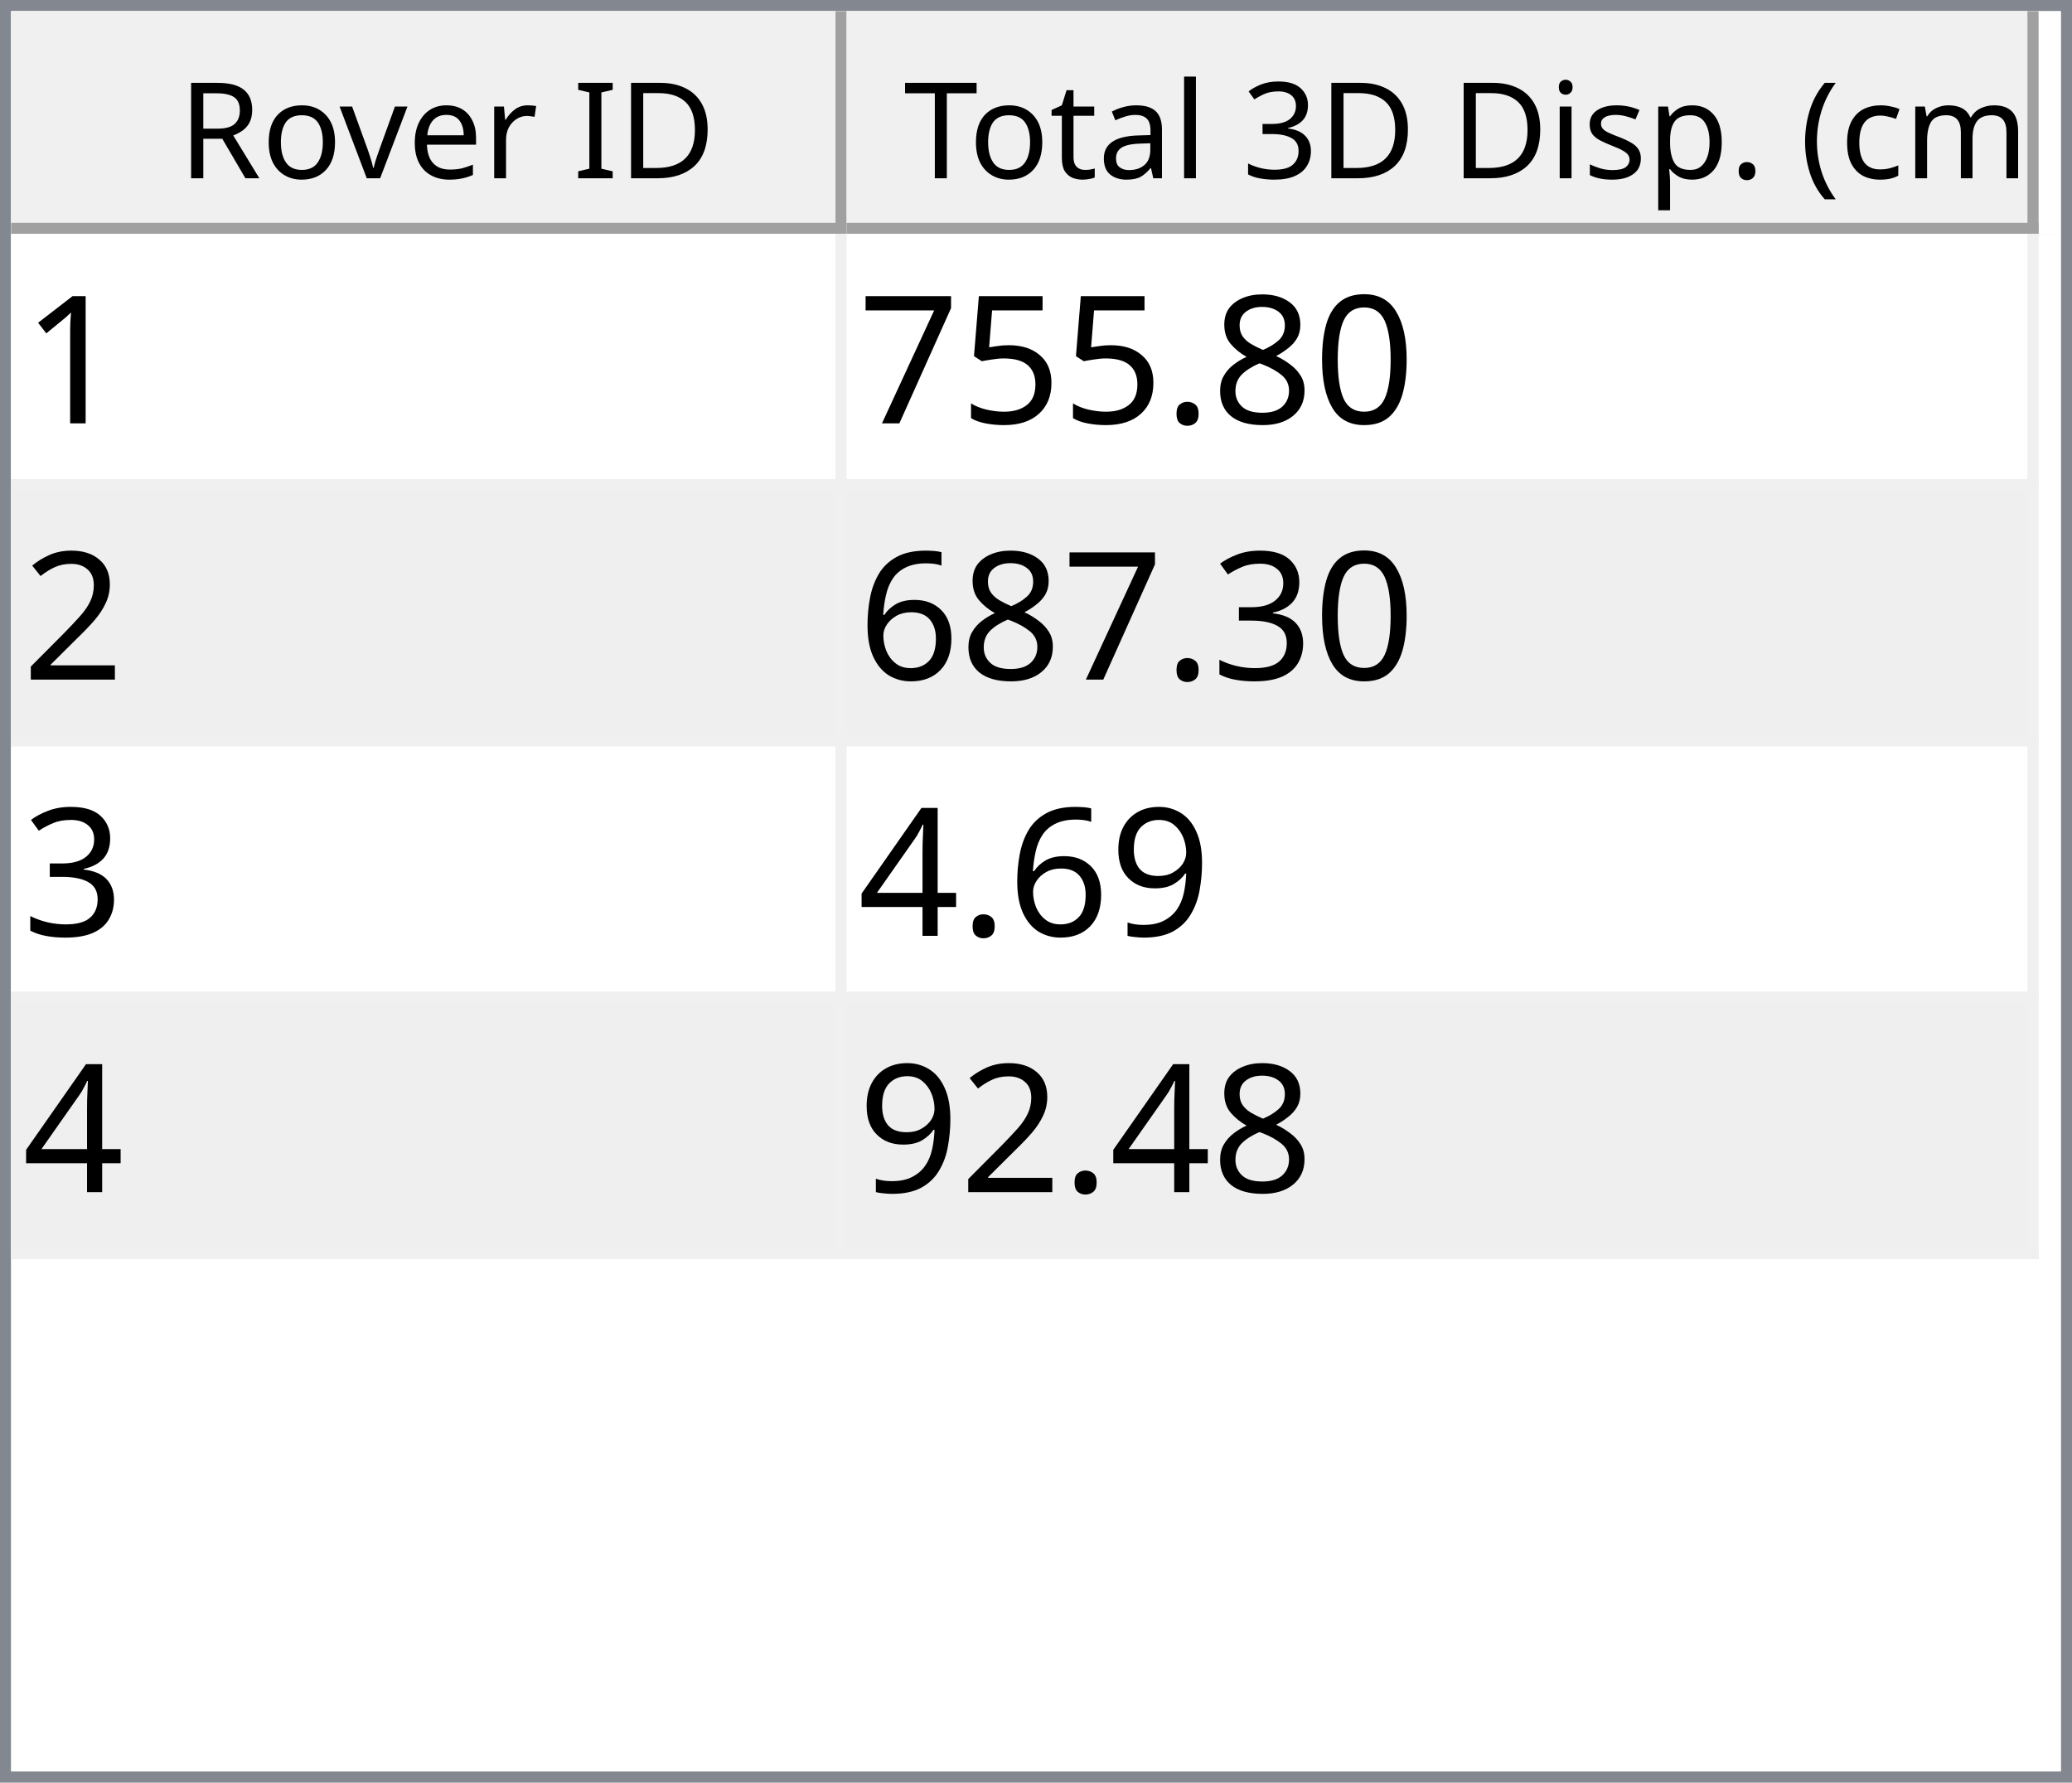
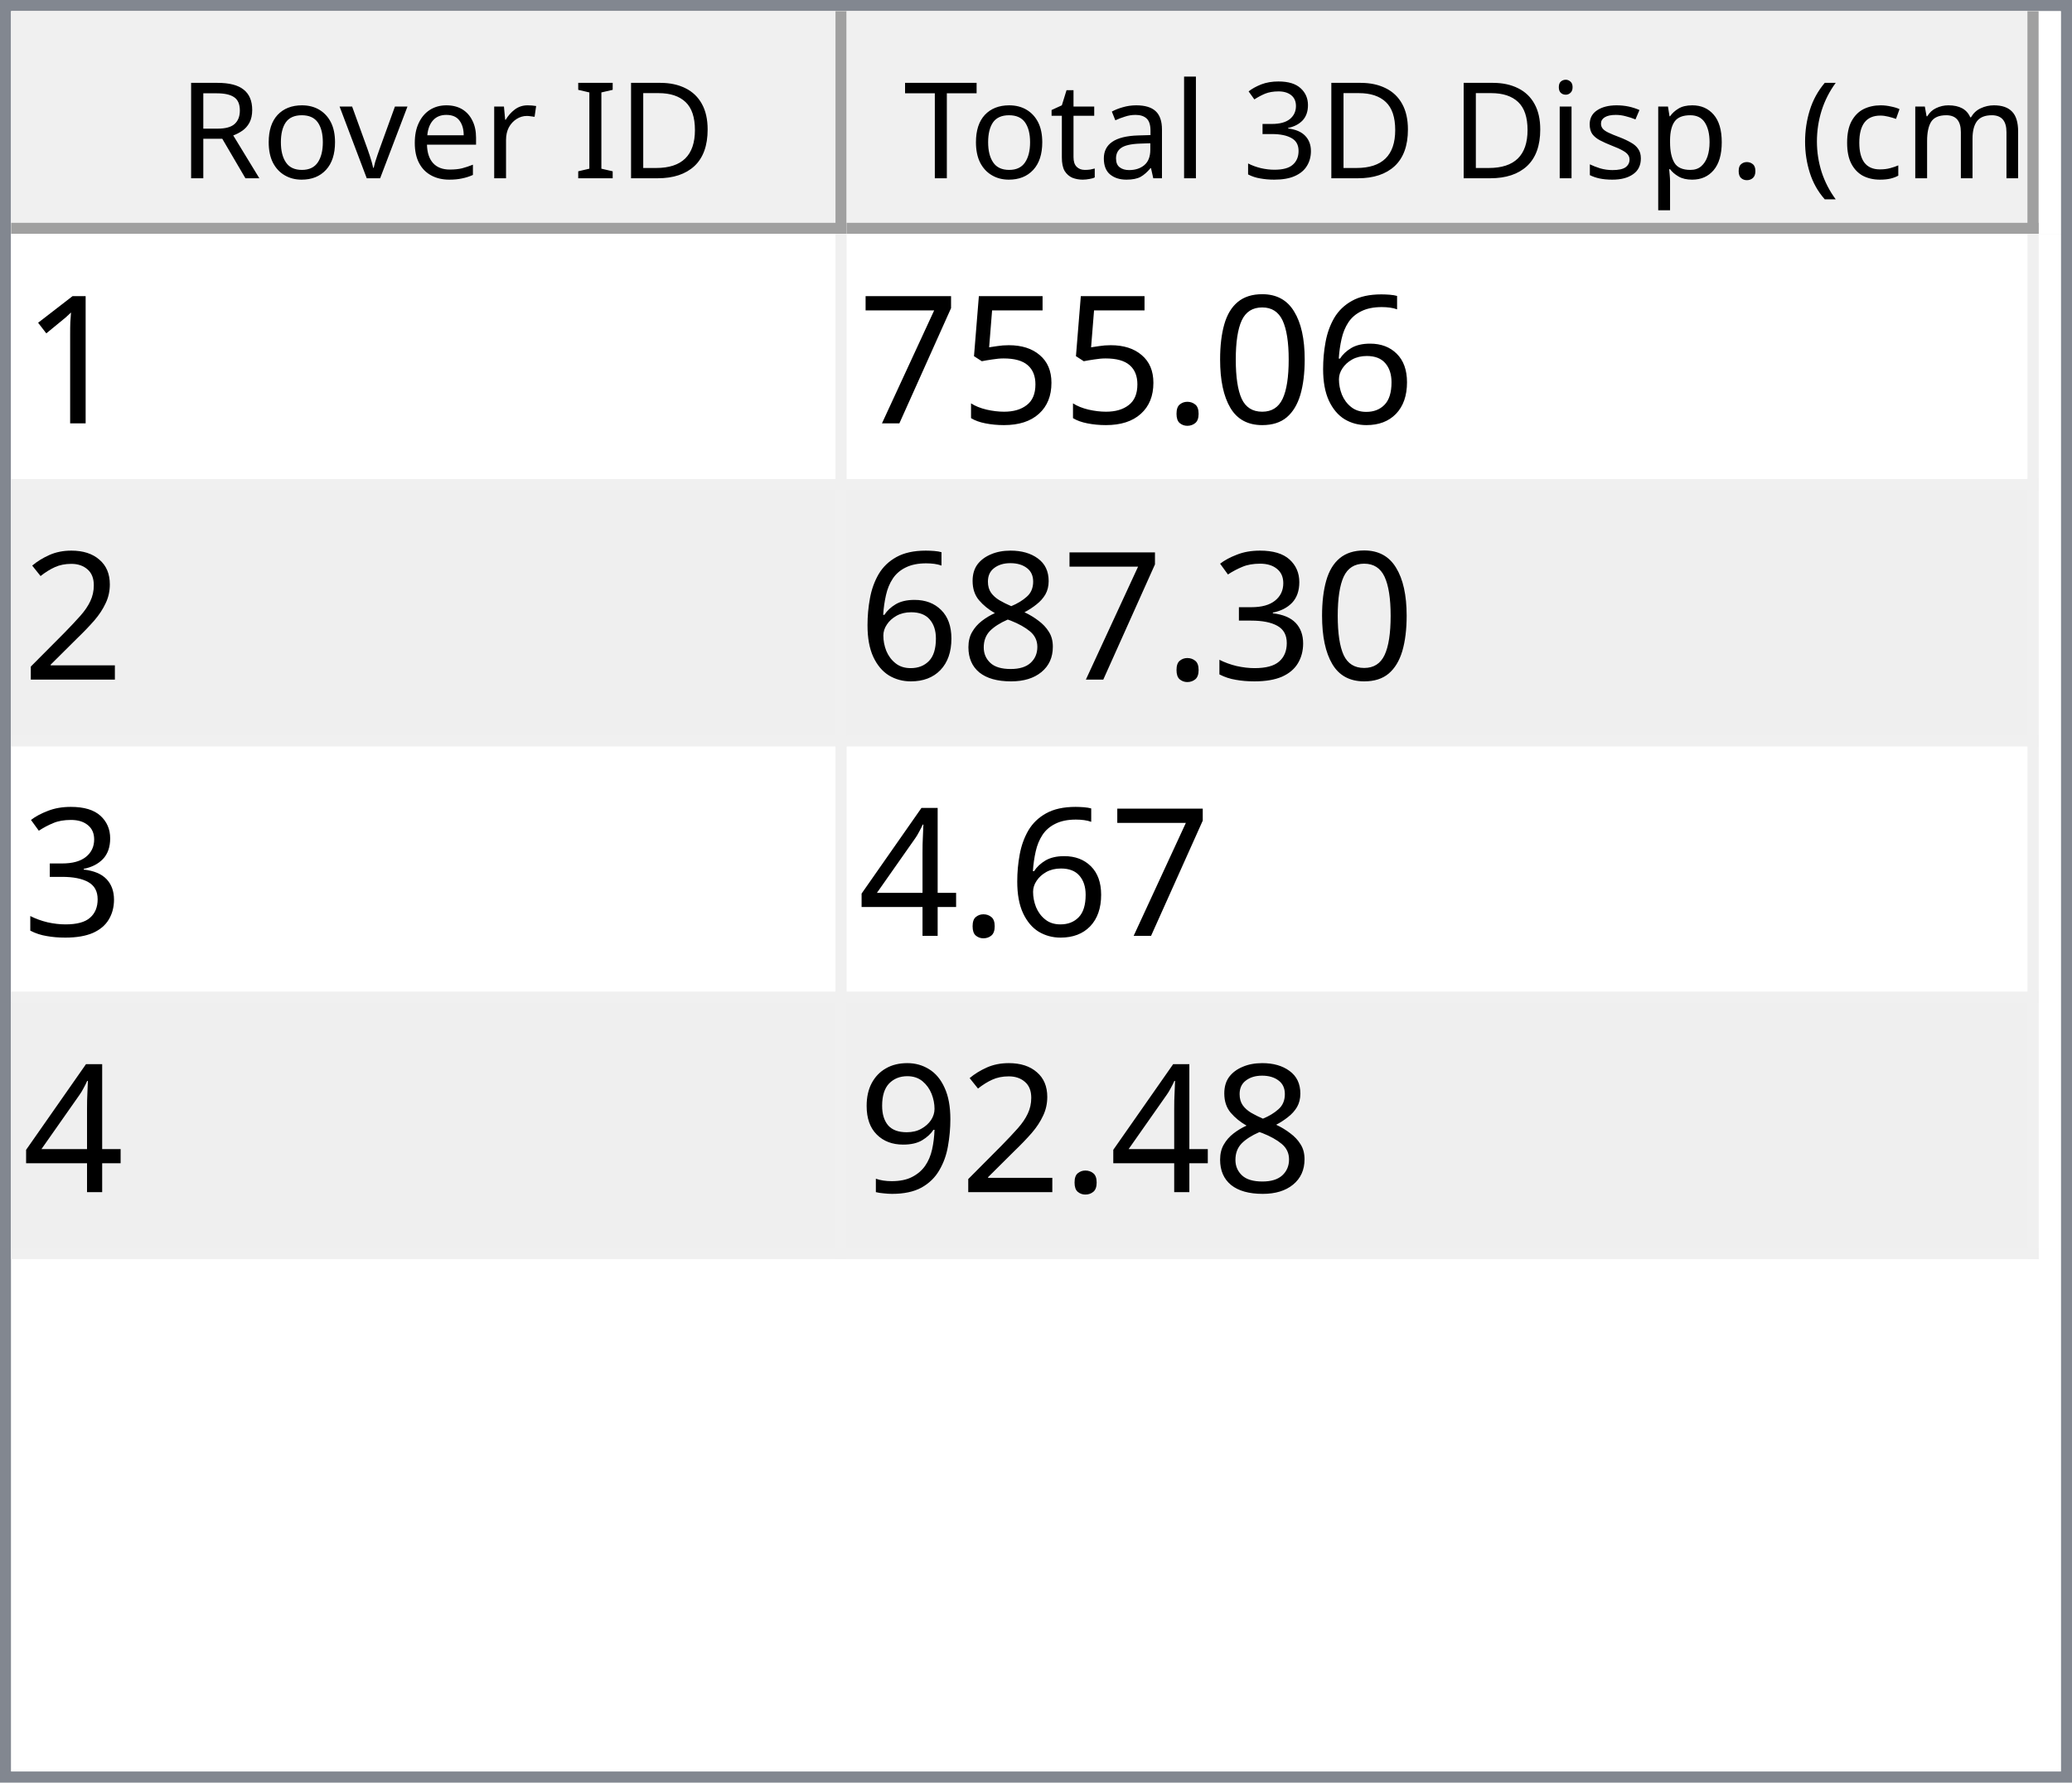
<svg xmlns="http://www.w3.org/2000/svg" style="fill-opacity:1; color-rendering:auto; color-interpolation:auto; text-rendering:auto; stroke:black; stroke-linecap:square; stroke-miterlimit:10; shape-rendering:auto; stroke-opacity:1; fill:black; stroke-dasharray:none; font-weight:normal; stroke-width:1; font-family:'Dialog'; font-style:normal; stroke-linejoin:miter; font-size:12px; stroke-dashoffset:0; image-rendering:auto;" width="186" height="160">
  <defs id="genericDefs" />
  <g>
    <defs id="defs1">
      <clipPath clipPathUnits="userSpaceOnUse" id="clipPath1">
        <path d="M0 0 L186 0 L186 160 L0 160 L0 0 Z" />
      </clipPath>
      <clipPath clipPathUnits="userSpaceOnUse" id="clipPath2">
        <path d="M0 0 L0 160 L186 160 L186 0 Z" />
      </clipPath>
      <clipPath clipPathUnits="userSpaceOnUse" id="clipPath3">
        <path d="M0 0 L0 20 L184 20 L184 0 Z" />
      </clipPath>
      <clipPath clipPathUnits="userSpaceOnUse" id="clipPath4">
        <path d="M0 0 L0 20 L75 20 L75 0 Z" />
      </clipPath>
      <clipPath clipPathUnits="userSpaceOnUse" id="clipPath5">
        <path d="M1 1 L1 19 L74 19 L74 1 Z" />
      </clipPath>
      <clipPath clipPathUnits="userSpaceOnUse" id="clipPath6">
        <path d="M0 0 L0 18 L73 18 L73 0 Z" />
      </clipPath>
      <clipPath clipPathUnits="userSpaceOnUse" id="clipPath7">
        <path d="M-0.5 -0.5 L-0.5 19.5 L74.5 19.5 L74.5 -0.5 Z" />
      </clipPath>
      <clipPath clipPathUnits="userSpaceOnUse" id="clipPath8">
        <path d="M0 0 L0 20 L107 20 L107 0 Z" />
      </clipPath>
      <clipPath clipPathUnits="userSpaceOnUse" id="clipPath9">
        <path d="M1 1 L1 19 L106 19 L106 1 Z" />
      </clipPath>
      <clipPath clipPathUnits="userSpaceOnUse" id="clipPath10">
        <path d="M0 0 L0 18 L105 18 L105 0 Z" />
      </clipPath>
      <clipPath clipPathUnits="userSpaceOnUse" id="clipPath11">
        <path d="M-0.5 -0.5 L-0.5 19.5 L106.5 19.5 L106.5 -0.5 Z" />
      </clipPath>
      <clipPath clipPathUnits="userSpaceOnUse" id="clipPath12">
        <path d="M0 0 L0 138 L184 138 L184 0 Z" />
      </clipPath>
      <clipPath clipPathUnits="userSpaceOnUse" id="clipPath13">
        <path d="M0 0 L0 92 L182 92 L182 0 Z" />
      </clipPath>
      <clipPath clipPathUnits="userSpaceOnUse" id="clipPath14">
        <path d="M-0.5 -0.5 L-0.5 91.5 L181.5 91.5 L181.5 -0.5 Z" />
      </clipPath>
      <clipPath clipPathUnits="userSpaceOnUse" id="clipPath15">
        <path d="M0 0 L0 22 L74 22 L74 0 Z" />
      </clipPath>
      <clipPath clipPathUnits="userSpaceOnUse" id="clipPath16">
        <path d="M0 0 L0 22 L106 22 L106 0 Z" />
      </clipPath>
      <font horiz-adv-x="64.551" id="font1">
        <font-face ascent="107.91" descent="25.098" units-per-em="100" style="font-style:normal; font-family:Segoe UI; font-weight:normal;" />
        <missing-glyph horiz-adv-x="64.551" d="M8.109 0 L8.109 68.266 L56.453 68.266 L56.453 0 L8.109 0 ZM15.328 7.234 L49.219 7.234 L49.219 61.031 L15.328 61.031 L15.328 7.234 Z" />
        <glyph unicode="D" horiz-adv-x="70.117" d="M9.188 0 L9.188 70.016 L28.516 70.016 Q65.531 70.016 65.531 35.891 Q65.531 19.672 55.25 9.836 Q44.969 0 27.734 0 L9.188 0 ZM17.391 62.594 L17.391 7.422 L27.828 7.422 Q41.609 7.422 49.273 14.797 Q56.938 22.172 56.938 35.688 Q56.938 62.594 28.328 62.594 L17.391 62.594 Z" />
        <glyph unicode="I" horiz-adv-x="26.611" d="M17.391 0 L9.188 0 L9.188 70.016 L17.391 70.016 L17.391 0 Z" />
        <glyph unicode=" " horiz-adv-x="27.393" d="" />
        <glyph unicode="r" horiz-adv-x="34.766" d="M34.188 41.891 Q32.078 43.5 28.125 43.5 Q23 43.5 19.555 38.672 Q16.109 33.844 16.109 25.484 L16.109 0 L8.109 0 L8.109 50 L16.109 50 L16.109 39.703 L16.312 39.703 Q18.016 44.969 21.531 47.922 Q25.047 50.875 29.391 50.875 Q32.516 50.875 34.188 50.203 L34.188 41.891 Z" />
        <glyph unicode="e" horiz-adv-x="52.295" d="M48.297 23 L12.984 23 Q13.188 14.656 17.484 10.109 Q21.781 5.562 29.297 5.562 Q37.75 5.562 44.828 11.141 L44.828 3.609 Q38.234 -1.172 27.391 -1.172 Q16.797 -1.172 10.742 5.641 Q4.688 12.453 4.688 24.812 Q4.688 36.469 11.305 43.82 Q17.922 51.172 27.734 51.172 Q37.547 51.172 42.922 44.828 Q48.297 38.484 48.297 27.203 L48.297 23 ZM40.094 29.781 Q40.047 36.719 36.75 40.578 Q33.453 44.438 27.594 44.438 Q21.922 44.438 17.969 40.383 Q14.016 36.328 13.094 29.781 L40.094 29.781 Z" />
        <glyph unicode="v" horiz-adv-x="47.9" d="M47.406 50 L27.484 0 L19.625 0 L0.688 50 L9.469 50 L22.172 13.672 Q23.578 9.672 23.922 6.688 L24.125 6.688 Q24.609 10.453 25.688 13.484 L38.969 50 L47.406 50 Z" />
        <glyph unicode="o" horiz-adv-x="58.594" d="M29 -1.172 Q17.922 -1.172 11.305 5.836 Q4.688 12.844 4.688 24.422 Q4.688 37.016 11.57 44.094 Q18.453 51.172 30.172 51.172 Q41.359 51.172 47.633 44.289 Q53.906 37.406 53.906 25.203 Q53.906 13.234 47.141 6.031 Q40.375 -1.172 29 -1.172 ZM29.594 44.438 Q21.875 44.438 17.383 39.188 Q12.891 33.938 12.891 24.703 Q12.891 15.828 17.43 10.695 Q21.969 5.562 29.594 5.562 Q37.359 5.562 41.531 10.594 Q45.703 15.625 45.703 24.906 Q45.703 34.281 41.531 39.359 Q37.359 44.438 29.594 44.438 Z" />
        <glyph unicode="R" horiz-adv-x="59.814" d="M59.375 0 L49.609 0 L37.891 19.625 Q36.281 22.359 34.766 24.289 Q33.25 26.219 31.664 27.438 Q30.078 28.656 28.25 29.219 Q26.422 29.781 24.125 29.781 L17.391 29.781 L17.391 0 L9.188 0 L9.188 70.016 L30.078 70.016 Q34.672 70.016 38.555 68.867 Q42.438 67.719 45.289 65.375 Q48.141 63.031 49.758 59.547 Q51.375 56.062 51.375 51.375 Q51.375 47.703 50.273 44.656 Q49.172 41.609 47.148 39.211 Q45.125 36.812 42.266 35.133 Q39.406 33.453 35.844 32.516 L35.844 32.328 Q37.594 31.547 38.891 30.547 Q40.188 29.547 41.359 28.18 Q42.531 26.812 43.68 25.078 Q44.828 23.344 46.234 21.047 L59.375 0 ZM17.391 62.594 L17.391 37.203 L28.516 37.203 Q31.594 37.203 34.203 38.133 Q36.812 39.062 38.719 40.797 Q40.625 42.531 41.703 45.047 Q42.781 47.562 42.781 50.688 Q42.781 56.297 39.141 59.445 Q35.5 62.594 28.609 62.594 L17.391 62.594 Z" />
        <glyph unicode=")" horiz-adv-x="30.176" d="M8.297 -15.922 L1.172 -15.922 Q16.406 2.344 16.406 26.812 Q16.406 51.469 1.078 70.016 L8.297 70.016 Q23.531 52.156 23.531 26.703 Q23.531 1.375 8.297 -15.922 Z" />
        <glyph unicode="m" horiz-adv-x="86.133" d="M79.109 0 L71.094 0 L71.094 28.719 Q71.094 37.016 68.531 40.727 Q65.969 44.438 59.906 44.438 Q54.781 44.438 51.195 39.75 Q47.609 35.062 47.609 28.516 L47.609 0 L39.594 0 L39.594 29.688 Q39.594 44.438 28.219 44.438 Q22.953 44.438 19.531 40.016 Q16.109 35.594 16.109 28.516 L16.109 0 L8.109 0 L8.109 50 L16.109 50 L16.109 42.094 L16.312 42.094 Q21.625 51.172 31.844 51.172 Q36.969 51.172 40.773 48.312 Q44.578 45.453 46 40.828 Q51.562 51.172 62.594 51.172 Q79.109 51.172 79.109 30.812 L79.109 0 Z" />
        <glyph unicode="c" horiz-adv-x="46.191" d="M42.188 2.297 Q36.422 -1.172 28.516 -1.172 Q17.828 -1.172 11.258 5.789 Q4.688 12.75 4.688 23.828 Q4.688 36.188 11.766 43.68 Q18.844 51.172 30.672 51.172 Q37.25 51.172 42.281 48.734 L42.281 40.531 Q36.719 44.438 30.375 44.438 Q22.703 44.438 17.797 38.945 Q12.891 33.453 12.891 24.516 Q12.891 15.719 17.508 10.641 Q22.125 5.562 29.891 5.562 Q36.422 5.562 42.188 9.906 L42.188 2.297 Z" />
        <glyph unicode="(" horiz-adv-x="30.176" d="M29.109 -15.922 L21.969 -15.922 Q6.844 1.375 6.844 26.703 Q6.844 52.156 21.969 70.016 L29.203 70.016 Q13.875 51.469 13.875 26.812 Q13.875 2.344 29.109 -15.922 Z" />
        <glyph unicode="." horiz-adv-x="21.68" d="M10.891 -1.078 Q8.641 -1.078 7.055 0.539 Q5.469 2.156 5.469 4.391 Q5.469 6.641 7.055 8.273 Q8.641 9.906 10.891 9.906 Q13.188 9.906 14.797 8.273 Q16.406 6.641 16.406 4.391 Q16.406 2.156 14.797 0.539 Q13.188 -1.078 10.891 -1.078 Z" />
        <glyph unicode="p" horiz-adv-x="58.789" d="M16.312 7.234 L16.109 7.234 L16.109 -23 L8.109 -23 L8.109 50 L16.109 50 L16.109 41.219 L16.312 41.219 Q22.219 51.172 33.594 51.172 Q43.266 51.172 48.688 44.461 Q54.109 37.75 54.109 26.469 Q54.109 13.922 48 6.375 Q41.891 -1.172 31.297 -1.172 Q21.578 -1.172 16.312 7.234 ZM16.109 27.391 L16.109 20.406 Q16.109 14.203 20.141 9.883 Q24.172 5.562 30.375 5.562 Q37.641 5.562 41.773 11.133 Q45.906 16.703 45.906 26.609 Q45.906 34.969 42.047 39.703 Q38.188 44.438 31.594 44.438 Q24.609 44.438 20.359 39.578 Q16.109 34.719 16.109 27.391 Z" />
        <glyph unicode="s" horiz-adv-x="42.432" d="M5.078 1.812 L5.078 10.406 Q11.625 5.562 19.484 5.562 Q30.031 5.562 30.031 12.594 Q30.031 14.594 29.125 15.992 Q28.219 17.391 26.68 18.461 Q25.141 19.531 23.07 20.383 Q21 21.234 18.609 22.172 Q15.281 23.484 12.766 24.828 Q10.25 26.172 8.57 27.859 Q6.891 29.547 6.031 31.695 Q5.172 33.844 5.172 36.719 Q5.172 40.234 6.789 42.945 Q8.406 45.656 11.086 47.484 Q13.766 49.312 17.211 50.242 Q20.656 51.172 24.312 51.172 Q30.812 51.172 35.938 48.922 L35.938 40.828 Q30.422 44.438 23.25 44.438 Q21 44.438 19.195 43.922 Q17.391 43.406 16.094 42.477 Q14.797 41.547 14.086 40.258 Q13.375 38.969 13.375 37.406 Q13.375 35.453 14.086 34.133 Q14.797 32.812 16.164 31.789 Q17.531 30.766 19.484 29.938 Q21.438 29.109 23.922 28.125 Q27.25 26.859 29.883 25.516 Q32.516 24.172 34.375 22.484 Q36.234 20.797 37.234 18.602 Q38.234 16.406 38.234 13.375 Q38.234 9.672 36.602 6.938 Q34.969 4.203 32.234 2.398 Q29.5 0.594 25.93 -0.289 Q22.359 -1.172 18.453 -1.172 Q10.75 -1.172 5.078 1.812 Z" />
        <glyph unicode="i" horiz-adv-x="24.219" d="M12.203 62.703 Q10.062 62.703 8.547 64.164 Q7.031 65.625 7.031 67.875 Q7.031 70.125 8.547 71.609 Q10.062 73.094 12.203 73.094 Q14.406 73.094 15.945 71.609 Q17.484 70.125 17.484 67.875 Q17.484 65.719 15.945 64.211 Q14.406 62.703 12.203 62.703 ZM16.109 0 L8.109 0 L8.109 50 L16.109 50 L16.109 0 Z" />
        <glyph unicode="3" horiz-adv-x="53.906" d="M46.531 19.828 Q46.531 15.094 44.75 11.211 Q42.969 7.328 39.719 4.57 Q36.469 1.812 31.93 0.297 Q27.391 -1.219 21.922 -1.219 Q11.922 -1.219 6 2.594 L6 11.188 Q13.094 5.609 22.219 5.609 Q25.875 5.609 28.828 6.539 Q31.781 7.469 33.906 9.227 Q36.031 10.984 37.18 13.477 Q38.328 15.969 38.328 19.094 Q38.328 32.812 18.797 32.812 L12.984 32.812 L12.984 39.594 L18.5 39.594 Q35.797 39.594 35.797 52.484 Q35.797 64.406 22.609 64.406 Q15.188 64.406 8.688 59.422 L8.688 67.188 Q15.375 71.188 24.609 71.188 Q29 71.188 32.57 69.969 Q36.141 68.75 38.68 66.555 Q41.219 64.359 42.609 61.281 Q44 58.203 44 54.5 Q44 40.672 30.031 36.719 L30.031 36.531 Q33.594 36.141 36.625 34.797 Q39.656 33.453 41.852 31.305 Q44.047 29.156 45.289 26.25 Q46.531 23.344 46.531 19.828 Z" />
        <glyph unicode="l" horiz-adv-x="24.219" d="M16.109 0 L8.109 0 L8.109 74.031 L16.109 74.031 L16.109 0 Z" />
        <glyph unicode="a" horiz-adv-x="50.879" d="M43.891 0 L35.891 0 L35.891 7.812 L35.688 7.812 Q30.469 -1.172 20.312 -1.172 Q12.844 -1.172 8.617 2.781 Q4.391 6.734 4.391 13.281 Q4.391 27.297 20.906 29.594 L35.891 31.688 Q35.891 44.438 25.594 44.438 Q16.547 44.438 9.281 38.281 L9.281 46.484 Q16.656 51.172 26.266 51.172 Q43.891 51.172 43.891 32.516 L43.891 0 ZM35.891 25.297 L23.828 23.641 Q18.266 22.859 15.43 20.875 Q12.594 18.891 12.594 13.875 Q12.594 10.203 15.211 7.883 Q17.828 5.562 22.172 5.562 Q28.125 5.562 32.008 9.742 Q35.891 13.922 35.891 20.312 L35.891 25.297 Z" />
        <glyph unicode="t" horiz-adv-x="33.887" d="M31.297 0.484 Q28.469 -1.078 23.828 -1.078 Q10.688 -1.078 10.688 13.578 L10.688 43.172 L2.094 43.172 L2.094 50 L10.688 50 L10.688 62.203 L18.703 64.797 L18.703 50 L31.297 50 L31.297 43.172 L18.703 43.172 L18.703 14.984 Q18.703 9.969 20.414 7.82 Q22.125 5.672 26.078 5.672 Q29.109 5.672 31.297 7.328 L31.297 0.484 Z" />
        <glyph unicode="T" horiz-adv-x="52.393" d="M50.594 62.594 L30.375 62.594 L30.375 0 L22.172 0 L22.172 62.594 L2 62.594 L2 70.016 L50.594 70.016 L50.594 62.594 Z" />
      </font>
      <font horiz-adv-x="75.0" id="font2">
        <font-face ascent="100.537" descent="21.973" units-per-em="100" style="font-style:normal; font-family:sans-serif; font-weight:normal;" />
        <missing-glyph horiz-adv-x="75.0" d="M12.5 0 L12.5 62.5 L62.5 62.5 L62.5 0 L12.5 0 ZM14.062 1.562 L60.938 1.562 L60.938 60.938 L14.062 60.938 L14.062 1.562 Z" />
        <glyph unicode="1" horiz-adv-x="55.615" d="M37.25 0 L28.469 0 L28.469 56 Q25.297 52.984 20.141 49.953 Q14.984 46.922 10.891 45.406 L10.891 53.906 Q18.266 57.375 23.781 62.305 Q29.297 67.234 31.594 71.875 L37.25 71.875 L37.25 0 Z" />
+         <glyph unicode="6" horiz-adv-x="55.615" d="M49.75 54.047 L41.016 53.375 Q39.844 58.547 37.703 60.891 Q34.125 64.656 28.906 64.656 Q24.703 64.656 21.531 62.312 Q17.391 59.281 14.992 53.469 Q12.594 47.656 12.5 36.922 Q15.672 41.75 20.266 44.094 Q24.859 46.438 29.891 46.438 Q38.672 46.438 44.852 39.969 Q51.031 33.5 51.031 23.25 Q51.031 16.5 48.125 10.719 Q45.219 4.938 40.141 1.859 Q35.062 -1.219 28.609 -1.219 Q17.625 -1.219 10.695 6.859 Q3.766 14.938 3.766 33.5 Q3.766 54.25 11.422 63.672 Q18.109 71.875 29.438 71.875 Q37.891 71.875 43.289 67.141 Q48.688 62.406 49.75 54.047 ZM13.875 23.188 Q13.875 18.656 15.797 14.508 Q17.719 10.359 21.188 8.18 Q24.656 6 28.469 6 Q34.031 6 38.039 10.492 Q42.047 14.984 42.047 22.703 Q42.047 30.125 38.086 34.398 Q34.125 38.672 28.125 38.672 Q22.172 38.672 18.023 34.398 Q13.875 30.125 13.875 23.188 Z" />
        <glyph unicode="0" horiz-adv-x="55.615" d="M4.156 35.297 Q4.156 48 6.766 55.742 Q9.375 63.484 14.523 67.68 Q19.672 71.875 27.484 71.875 Q33.25 71.875 37.594 69.555 Q41.938 67.234 44.773 62.867 Q47.609 58.5 49.219 52.227 Q50.828 45.953 50.828 35.297 Q50.828 22.703 48.242 14.969 Q45.656 7.234 40.508 3.008 Q35.359 -1.219 27.484 -1.219 Q17.141 -1.219 11.234 6.203 Q4.156 15.141 4.156 35.297 ZM13.188 35.297 Q13.188 17.672 17.312 11.836 Q21.438 6 27.484 6 Q33.547 6 37.672 11.859 Q41.797 17.719 41.797 35.297 Q41.797 52.984 37.672 58.789 Q33.547 64.594 27.391 64.594 Q21.344 64.594 17.719 59.469 Q13.188 52.938 13.188 35.297 Z" />
-         <glyph unicode="8" horiz-adv-x="55.615" d="M17.672 38.812 Q12.203 40.828 9.57 44.539 Q6.938 48.25 6.938 53.422 Q6.938 61.234 12.555 66.555 Q18.172 71.875 27.484 71.875 Q36.859 71.875 42.578 66.43 Q48.297 60.984 48.297 53.172 Q48.297 48.188 45.68 44.508 Q43.062 40.828 37.75 38.812 Q44.344 36.672 47.781 31.883 Q51.219 27.094 51.219 20.453 Q51.219 11.281 44.727 5.031 Q38.234 -1.219 27.641 -1.219 Q17.047 -1.219 10.547 5.055 Q4.047 11.328 4.047 20.703 Q4.047 27.688 7.594 32.398 Q11.141 37.109 17.672 38.812 ZM15.922 53.719 Q15.922 48.641 19.195 45.414 Q22.469 42.188 27.688 42.188 Q32.766 42.188 36.016 45.383 Q39.266 48.578 39.266 53.219 Q39.266 58.062 35.914 61.359 Q32.562 64.656 27.594 64.656 Q22.562 64.656 19.242 61.43 Q15.922 58.203 15.922 53.719 ZM13.094 20.656 Q13.094 16.891 14.875 13.375 Q16.656 9.859 20.172 7.93 Q23.688 6 27.734 6 Q34.031 6 38.133 10.055 Q42.234 14.109 42.234 20.359 Q42.234 26.703 38.016 30.859 Q33.797 35.016 27.438 35.016 Q21.234 35.016 17.164 30.914 Q13.094 26.812 13.094 20.656 Z" />
        <glyph unicode="." horiz-adv-x="27.783" d="M9.078 0 L9.078 10.016 L19.094 10.016 L19.094 0 L9.078 0 Z" />
        <glyph unicode="5" horiz-adv-x="55.615" d="M4.156 18.75 L13.375 19.531 Q14.406 12.797 18.141 9.398 Q21.875 6 27.156 6 Q33.5 6 37.891 10.789 Q42.281 15.578 42.281 23.484 Q42.281 31 38.062 35.352 Q33.844 39.703 27 39.703 Q22.75 39.703 19.336 37.773 Q15.922 35.844 13.969 32.766 L5.719 33.844 L12.641 70.609 L48.25 70.609 L48.25 62.203 L19.672 62.203 L15.828 42.969 Q22.266 47.469 29.344 47.469 Q38.719 47.469 45.164 40.969 Q51.609 34.469 51.609 24.266 Q51.609 14.547 45.953 7.469 Q39.062 -1.219 27.156 -1.219 Q17.391 -1.219 11.211 4.25 Q5.031 9.719 4.156 18.75 Z" />
        <glyph unicode="7" horiz-adv-x="55.615" d="M4.734 62.203 L4.734 70.656 L51.078 70.656 L51.078 63.812 Q44.234 56.547 37.523 44.484 Q30.812 32.422 27.156 19.672 Q24.516 10.688 23.781 0 L14.75 0 Q14.891 8.453 18.062 20.414 Q21.234 32.375 27.172 43.484 Q33.109 54.594 39.797 62.203 L4.734 62.203 Z" />
        <glyph unicode="2" horiz-adv-x="55.615" d="M50.344 8.453 L50.344 0 L3.031 0 Q2.938 3.172 4.047 6.109 Q5.859 10.938 9.836 15.625 Q13.812 20.312 21.344 26.469 Q33.016 36.031 37.117 41.625 Q41.219 47.219 41.219 52.203 Q41.219 57.422 37.477 61.008 Q33.734 64.594 27.734 64.594 Q21.391 64.594 17.578 60.789 Q13.766 56.984 13.719 50.25 L4.688 51.172 Q5.609 61.281 11.664 66.578 Q17.719 71.875 27.938 71.875 Q38.234 71.875 44.242 66.164 Q50.25 60.453 50.25 52 Q50.25 47.703 48.492 43.555 Q46.734 39.406 42.656 34.812 Q38.578 30.219 29.109 22.219 Q21.188 15.578 18.945 13.211 Q16.703 10.844 15.234 8.453 L50.344 8.453 Z" />
        <glyph unicode="3" horiz-adv-x="55.615" d="M4.203 18.891 L12.984 20.062 Q14.5 12.594 18.141 9.297 Q21.781 6 27 6 Q33.203 6 37.477 10.297 Q41.75 14.594 41.75 20.953 Q41.75 27 37.797 30.93 Q33.844 34.859 27.734 34.859 Q25.25 34.859 21.531 33.891 L22.516 41.609 Q23.391 41.5 23.922 41.5 Q29.547 41.5 34.039 44.43 Q38.531 47.359 38.531 53.469 Q38.531 58.297 35.258 61.477 Q31.984 64.656 26.812 64.656 Q21.688 64.656 18.266 61.43 Q14.844 58.203 13.875 51.766 L5.078 53.328 Q6.688 62.156 12.398 67.016 Q18.109 71.875 26.609 71.875 Q32.469 71.875 37.398 69.359 Q42.328 66.844 44.945 62.5 Q47.562 58.156 47.562 53.266 Q47.562 48.641 45.07 44.828 Q42.578 41.016 37.703 38.766 Q44.047 37.312 47.562 32.695 Q51.078 28.078 51.078 21.141 Q51.078 11.766 44.242 5.25 Q37.406 -1.266 26.953 -1.266 Q17.531 -1.266 11.305 4.352 Q5.078 9.969 4.203 18.891 Z" />
-         <glyph unicode="6" horiz-adv-x="55.615" d="M49.75 54.047 L41.016 53.375 Q39.844 58.547 37.703 60.891 Q34.125 64.656 28.906 64.656 Q24.703 64.656 21.531 62.312 Q17.391 59.281 14.992 53.469 Q12.594 47.656 12.5 36.922 Q15.672 41.75 20.266 44.094 Q24.859 46.438 29.891 46.438 Q38.672 46.438 44.852 39.969 Q51.031 33.5 51.031 23.25 Q51.031 16.5 48.125 10.719 Q45.219 4.938 40.141 1.859 Q35.062 -1.219 28.609 -1.219 Q17.625 -1.219 10.695 6.859 Q3.766 14.938 3.766 33.5 Q3.766 54.25 11.422 63.672 Q18.109 71.875 29.438 71.875 Q37.891 71.875 43.289 67.141 Q48.688 62.406 49.75 54.047 ZM13.875 23.188 Q13.875 18.656 15.797 14.508 Q17.719 10.359 21.188 8.18 Q24.656 6 28.469 6 Q34.031 6 38.039 10.492 Q42.047 14.984 42.047 22.703 Q42.047 30.125 38.086 34.398 Q34.125 38.672 28.125 38.672 Q22.172 38.672 18.023 34.398 Q13.875 30.125 13.875 23.188 Z" />
+         <glyph unicode="8" horiz-adv-x="55.615" d="M17.672 38.812 Q12.203 40.828 9.57 44.539 Q6.938 48.25 6.938 53.422 Q6.938 61.234 12.555 66.555 Q18.172 71.875 27.484 71.875 Q36.859 71.875 42.578 66.43 Q48.297 60.984 48.297 53.172 Q48.297 48.188 45.68 44.508 Q43.062 40.828 37.75 38.812 Q44.344 36.672 47.781 31.883 Q51.219 27.094 51.219 20.453 Q51.219 11.281 44.727 5.031 Q38.234 -1.219 27.641 -1.219 Q17.047 -1.219 10.547 5.055 Q4.047 11.328 4.047 20.703 Q4.047 27.688 7.594 32.398 Q11.141 37.109 17.672 38.812 ZM15.922 53.719 Q15.922 48.641 19.195 45.414 Q22.469 42.188 27.688 42.188 Q32.766 42.188 36.016 45.383 Q39.266 48.578 39.266 53.219 Q39.266 58.062 35.914 61.359 Q32.562 64.656 27.594 64.656 Q22.562 64.656 19.242 61.43 Q15.922 58.203 15.922 53.719 ZM13.094 20.656 Q13.094 16.891 14.875 13.375 Q16.656 9.859 20.172 7.93 Q23.688 6 27.734 6 Q34.031 6 38.133 10.055 Q42.234 14.109 42.234 20.359 Q42.234 26.703 38.016 30.859 Q33.797 35.016 27.438 35.016 Q21.234 35.016 17.164 30.914 Q13.094 26.812 13.094 20.656 Z" />
+         <glyph unicode="4" horiz-adv-x="55.615" d="M32.328 0 L32.328 17.141 L1.266 17.141 L1.266 25.203 L33.938 71.578 L41.109 71.578 L41.109 25.203 L50.781 25.203 L50.781 17.141 L41.109 17.141 L41.109 0 L32.328 0 ZM32.328 25.203 L32.328 57.469 L9.906 25.203 L32.328 25.203 Z" />
        <glyph unicode="9" horiz-adv-x="55.615" d="M5.469 16.547 L13.922 17.328 Q14.984 11.375 18.016 8.688 Q21.047 6 25.781 6 Q29.828 6 32.883 7.859 Q35.938 9.719 37.891 12.82 Q39.844 15.922 41.164 21.195 Q42.484 26.469 42.484 31.938 Q42.484 32.516 42.438 33.688 Q39.797 29.5 35.234 26.883 Q30.672 24.266 25.344 24.266 Q16.453 24.266 10.305 30.711 Q4.156 37.156 4.156 47.703 Q4.156 58.594 10.578 65.234 Q17 71.875 26.656 71.875 Q33.641 71.875 39.43 68.117 Q45.219 64.359 48.219 57.398 Q51.219 50.438 51.219 37.25 Q51.219 23.531 48.242 15.406 Q45.266 7.281 39.383 3.031 Q33.5 -1.219 25.594 -1.219 Q17.188 -1.219 11.867 3.445 Q6.547 8.109 5.469 16.547 ZM41.453 48.141 Q41.453 55.719 37.43 60.156 Q33.406 64.594 27.734 64.594 Q21.875 64.594 17.531 59.812 Q13.188 55.031 13.188 47.406 Q13.188 40.578 17.312 36.305 Q21.438 32.031 27.484 32.031 Q33.594 32.031 37.523 36.305 Q41.453 40.578 41.453 48.141 Z" />
-         <glyph unicode="4" horiz-adv-x="55.615" d="M32.328 0 L32.328 17.141 L1.266 17.141 L1.266 25.203 L33.938 71.578 L41.109 71.578 L41.109 25.203 L50.781 25.203 L50.781 17.141 L41.109 17.141 L41.109 0 L32.328 0 ZM32.328 25.203 L32.328 57.469 L9.906 25.203 L32.328 25.203 Z" />
      </font>
    </defs>
    <g style="fill:white; stroke:white;">
      <rect x="0" y="0" width="186" style="clip-path:url(#clipPath1); stroke:none;" height="160" />
    </g>
    <g style="fill:white; text-rendering:optimizeSpeed; color-rendering:optimizeSpeed; image-rendering:optimizeSpeed; shape-rendering:crispEdges; stroke:white; color-interpolation:sRGB;">
      <rect x="0" width="186" height="160" y="0" style="stroke:none;" />
      <path style="stroke:none;" d="M0 160 L186 160 L186 0 L0 0 Z" />
    </g>
    <g style="fill:rgb(240,240,240); font-family:'Segoe UI'; stroke:rgb(240,240,240);">
      <rect x="0" y="0" width="186" style="clip-path:url(#clipPath2); stroke:none;" height="160" />
    </g>
    <g style="fill:rgb(130,135,144); font-family:'Segoe UI'; stroke:rgb(130,135,144);">
      <path d="M0 0 L186 0 L186 160 L0 160 L0 0 ZM1 1 L185 1 L185 159 L1 159 L1 1 Z" style="fill-rule:evenodd; clip-path:url(#clipPath2); stroke:none;" />
    </g>
    <g style="fill:white; font-family:'Segoe UI'; stroke:white;" transform="translate(1,1)">
      <rect x="0" y="0" width="184" style="clip-path:url(#clipPath3); stroke:none;" height="20" />
    </g>
    <g style="fill:rgb(240,240,240); font-family:'Segoe UI'; stroke:rgb(240,240,240);" transform="translate(1,1)">
      <rect x="0" y="0" width="75" style="clip-path:url(#clipPath4); stroke:none;" height="20" />
    </g>
    <g style="font-family:'Segoe UI';" transform="translate(2,2)">
      <text x="14" xml:space="preserve" y="14" style="clip-path:url(#clipPath6); stroke:none;">Rover ID</text>
    </g>
    <g style="fill:rgb(160,160,160); font-family:'Segoe UI'; stroke:rgb(160,160,160); stroke-linejoin:bevel;" transform="translate(1.5,1.5)">
      <line x1="74" x2="74" y1="0" style="fill:none; clip-path:url(#clipPath7);" y2="19" />
    </g>
    <g style="fill:rgb(160,160,160); font-family:'Segoe UI'; stroke:rgb(160,160,160); stroke-linejoin:bevel;" transform="matrix(1,0,0,1,1,1) translate(0.5,0.5)">
      <line x1="0" x2="74" y1="19" style="fill:none; clip-path:url(#clipPath7);" y2="19" />
    </g>
    <g style="fill:rgb(240,240,240); font-family:'Segoe UI'; stroke:rgb(240,240,240);" transform="translate(76,1)">
      <rect x="0" y="0" width="107" style="clip-path:url(#clipPath8); stroke:none;" height="20" />
    </g>
    <g style="font-family:'Segoe UI';" transform="translate(77,2)">
      <text x="1" xml:space="preserve" y="14" style="clip-path:url(#clipPath10); stroke:none;"> Total 3D Disp. (cm)</text>
    </g>
    <g style="fill:rgb(160,160,160); font-family:'Segoe UI'; stroke:rgb(160,160,160); stroke-linejoin:bevel;" transform="translate(76.5,1.5)">
      <line x1="106" x2="106" y1="0" style="fill:none; clip-path:url(#clipPath11);" y2="19" />
    </g>
    <g style="fill:rgb(160,160,160); font-family:'Segoe UI'; stroke:rgb(160,160,160); stroke-linejoin:bevel;" transform="matrix(1,0,0,1,76,1) translate(0.5,0.5)">
      <line x1="0" x2="106" y1="19" style="fill:none; clip-path:url(#clipPath11);" y2="19" />
    </g>
    <g style="fill:white; font-family:'Segoe UI'; stroke:white;" transform="translate(1,21)">
      <rect x="0" y="0" width="184" style="clip-path:url(#clipPath12); stroke:none;" height="138" />
    </g>
    <g style="fill:rgb(240,240,240); font-size:16px; font-family:sans-serif; stroke:rgb(240,240,240);" transform="translate(1,21)">
      <rect x="0" y="0" width="182" style="clip-path:url(#clipPath13); stroke:none;" height="92" />
      <line transform="translate(0.5,0.5)" x1="0" x2="181" y1="22" style="clip-path:url(#clipPath14); fill:none; stroke-linejoin:bevel;" y2="22" />
    </g>
    <g transform="matrix(1,0,0,1,1,21) translate(0.5,0.5)" style="fill:rgb(240,240,240); font-size:16px; font-family:sans-serif; stroke:rgb(240,240,240); stroke-linejoin:bevel;">
      <line x1="0" x2="181" y1="45" style="fill:none; clip-path:url(#clipPath14);" y2="45" />
    </g>
    <g transform="matrix(1,0,0,1,1,21) translate(0.5,0.5)" style="fill:rgb(240,240,240); font-size:16px; font-family:sans-serif; stroke:rgb(240,240,240); stroke-linejoin:bevel;">
      <line x1="0" x2="181" y1="68" style="fill:none; clip-path:url(#clipPath14);" y2="68" />
    </g>
    <g transform="matrix(1,0,0,1,1,21) translate(0.5,0.5)" style="fill:rgb(240,240,240); font-size:16px; font-family:sans-serif; stroke:rgb(240,240,240); stroke-linejoin:bevel;">
      <line x1="0" x2="181" y1="91" style="fill:none; clip-path:url(#clipPath14);" y2="91" />
    </g>
    <g transform="matrix(1,0,0,1,1,21) translate(0.5,0.5)" style="fill:rgb(240,240,240); font-size:16px; font-family:sans-serif; stroke:rgb(240,240,240); stroke-linejoin:bevel;">
      <line x1="74" x2="74" y1="0" style="fill:none; clip-path:url(#clipPath14);" y2="91" />
    </g>
    <g transform="matrix(1,0,0,1,1,21) translate(0.5,0.5)" style="fill:rgb(240,240,240); font-size:16px; font-family:sans-serif; stroke:rgb(240,240,240); stroke-linejoin:bevel;">
      <line x1="181" x2="181" y1="0" style="fill:none; clip-path:url(#clipPath14);" y2="91" />
    </g>
    <g style="fill:white; font-size:16px; font-family:sans-serif; stroke:white;" transform="matrix(1,0,0,1,1,21)">
      <rect x="0" y="0" width="74" style="clip-path:url(#clipPath15); stroke:none;" height="22" />
      <text x="1" y="17" style="fill:black; clip-path:url(#clipPath15); stroke:none;" xml:space="preserve">1</text>
    </g>
    <g style="fill:white; font-size:16px; font-family:sans-serif; stroke:white;" transform="matrix(1,0,0,1,1,21) translate(75,0)">
      <rect x="0" y="0" width="106" style="clip-path:url(#clipPath16); stroke:none;" height="22" />
-       <text x="1" y="17" style="fill:black; clip-path:url(#clipPath16); stroke:none;" xml:space="preserve">755.80</text>
+       <text x="1" y="17" style="fill:black; clip-path:url(#clipPath16); stroke:none;" xml:space="preserve">755.06</text>
    </g>
    <g style="fill:rgb(239,239,239); font-size:16px; font-family:sans-serif; stroke:rgb(239,239,239);" transform="matrix(1,0,0,1,1,21) translate(0,23)">
      <rect x="0" y="0" width="74" style="clip-path:url(#clipPath15); stroke:none;" height="22" />
      <text x="1" y="17" style="fill:black; clip-path:url(#clipPath15); stroke:none;" xml:space="preserve">2</text>
    </g>
    <g style="fill:rgb(239,239,239); font-size:16px; font-family:sans-serif; stroke:rgb(239,239,239);" transform="matrix(1,0,0,1,1,21) translate(75,23)">
      <rect x="0" y="0" width="106" style="clip-path:url(#clipPath16); stroke:none;" height="22" />
      <text x="1" y="17" style="fill:black; clip-path:url(#clipPath16); stroke:none;" xml:space="preserve">687.30</text>
    </g>
    <g style="fill:white; font-size:16px; font-family:sans-serif; stroke:white;" transform="matrix(1,0,0,1,1,21) translate(0,46)">
      <rect x="0" y="0" width="74" style="clip-path:url(#clipPath15); stroke:none;" height="22" />
      <text x="1" y="17" style="fill:black; clip-path:url(#clipPath15); stroke:none;" xml:space="preserve">3</text>
    </g>
    <g style="fill:white; font-size:16px; font-family:sans-serif; stroke:white;" transform="matrix(1,0,0,1,1,21) translate(75,46)">
      <rect x="0" y="0" width="106" style="clip-path:url(#clipPath16); stroke:none;" height="22" />
-       <text x="1" y="17" style="fill:black; clip-path:url(#clipPath16); stroke:none;" xml:space="preserve">4.69</text>
+       <text x="1" y="17" style="fill:black; clip-path:url(#clipPath16); stroke:none;" xml:space="preserve">4.67</text>
    </g>
    <g style="fill:rgb(239,239,239); font-size:16px; font-family:sans-serif; stroke:rgb(239,239,239);" transform="matrix(1,0,0,1,1,21) translate(0,69)">
      <rect x="0" y="0" width="74" style="clip-path:url(#clipPath15); stroke:none;" height="22" />
      <text x="1" y="17" style="fill:black; clip-path:url(#clipPath15); stroke:none;" xml:space="preserve">4</text>
    </g>
    <g style="fill:rgb(239,239,239); font-size:16px; font-family:sans-serif; stroke:rgb(239,239,239);" transform="matrix(1,0,0,1,1,21) translate(75,69)">
      <rect x="0" y="0" width="106" style="clip-path:url(#clipPath16); stroke:none;" height="22" />
      <text x="1" y="17" style="fill:black; clip-path:url(#clipPath16); stroke:none;" xml:space="preserve">92.48</text>
    </g>
  </g>
</svg>
